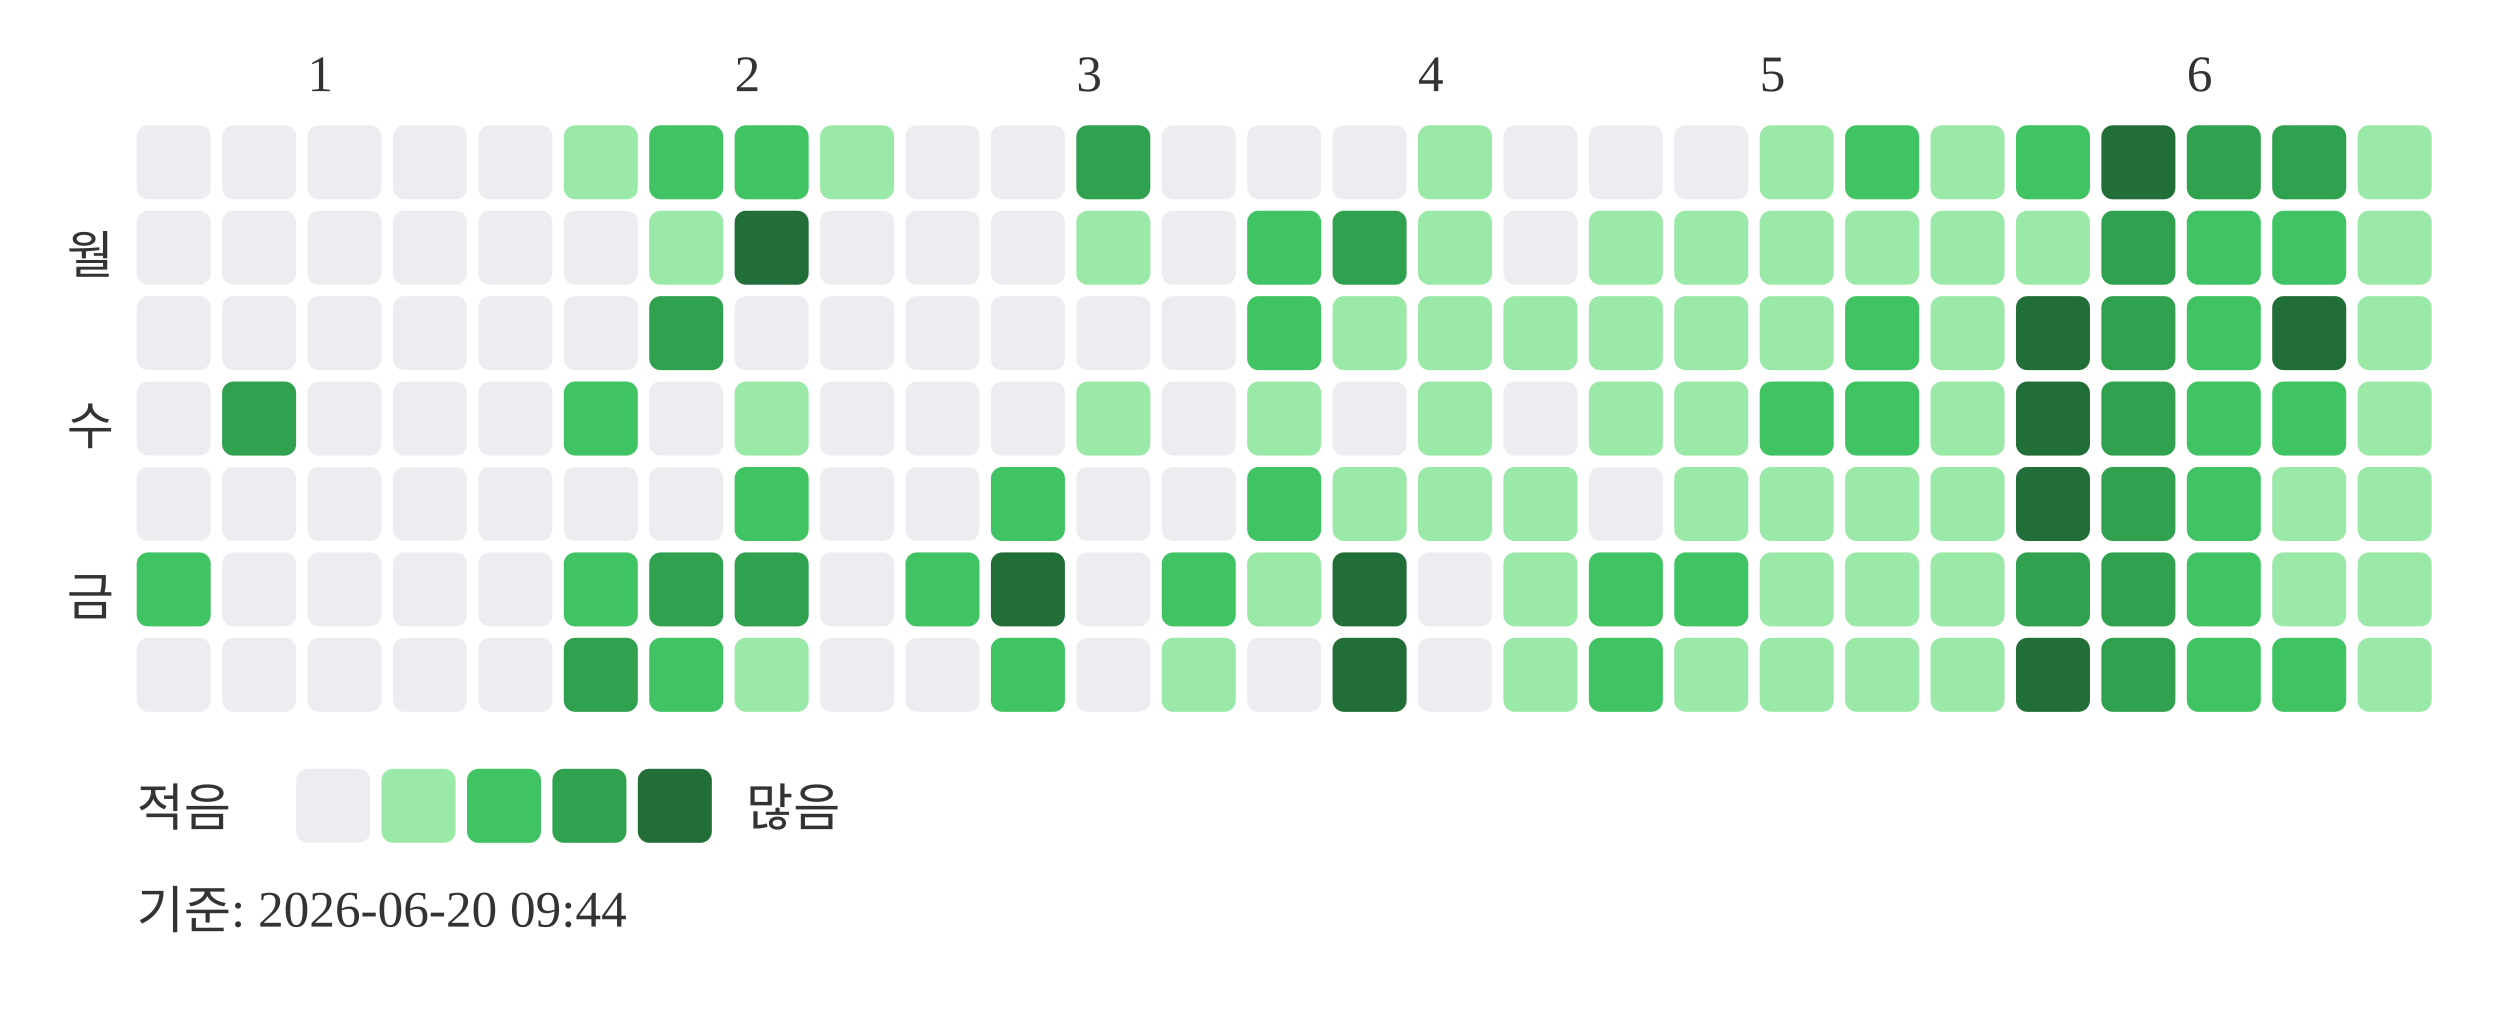
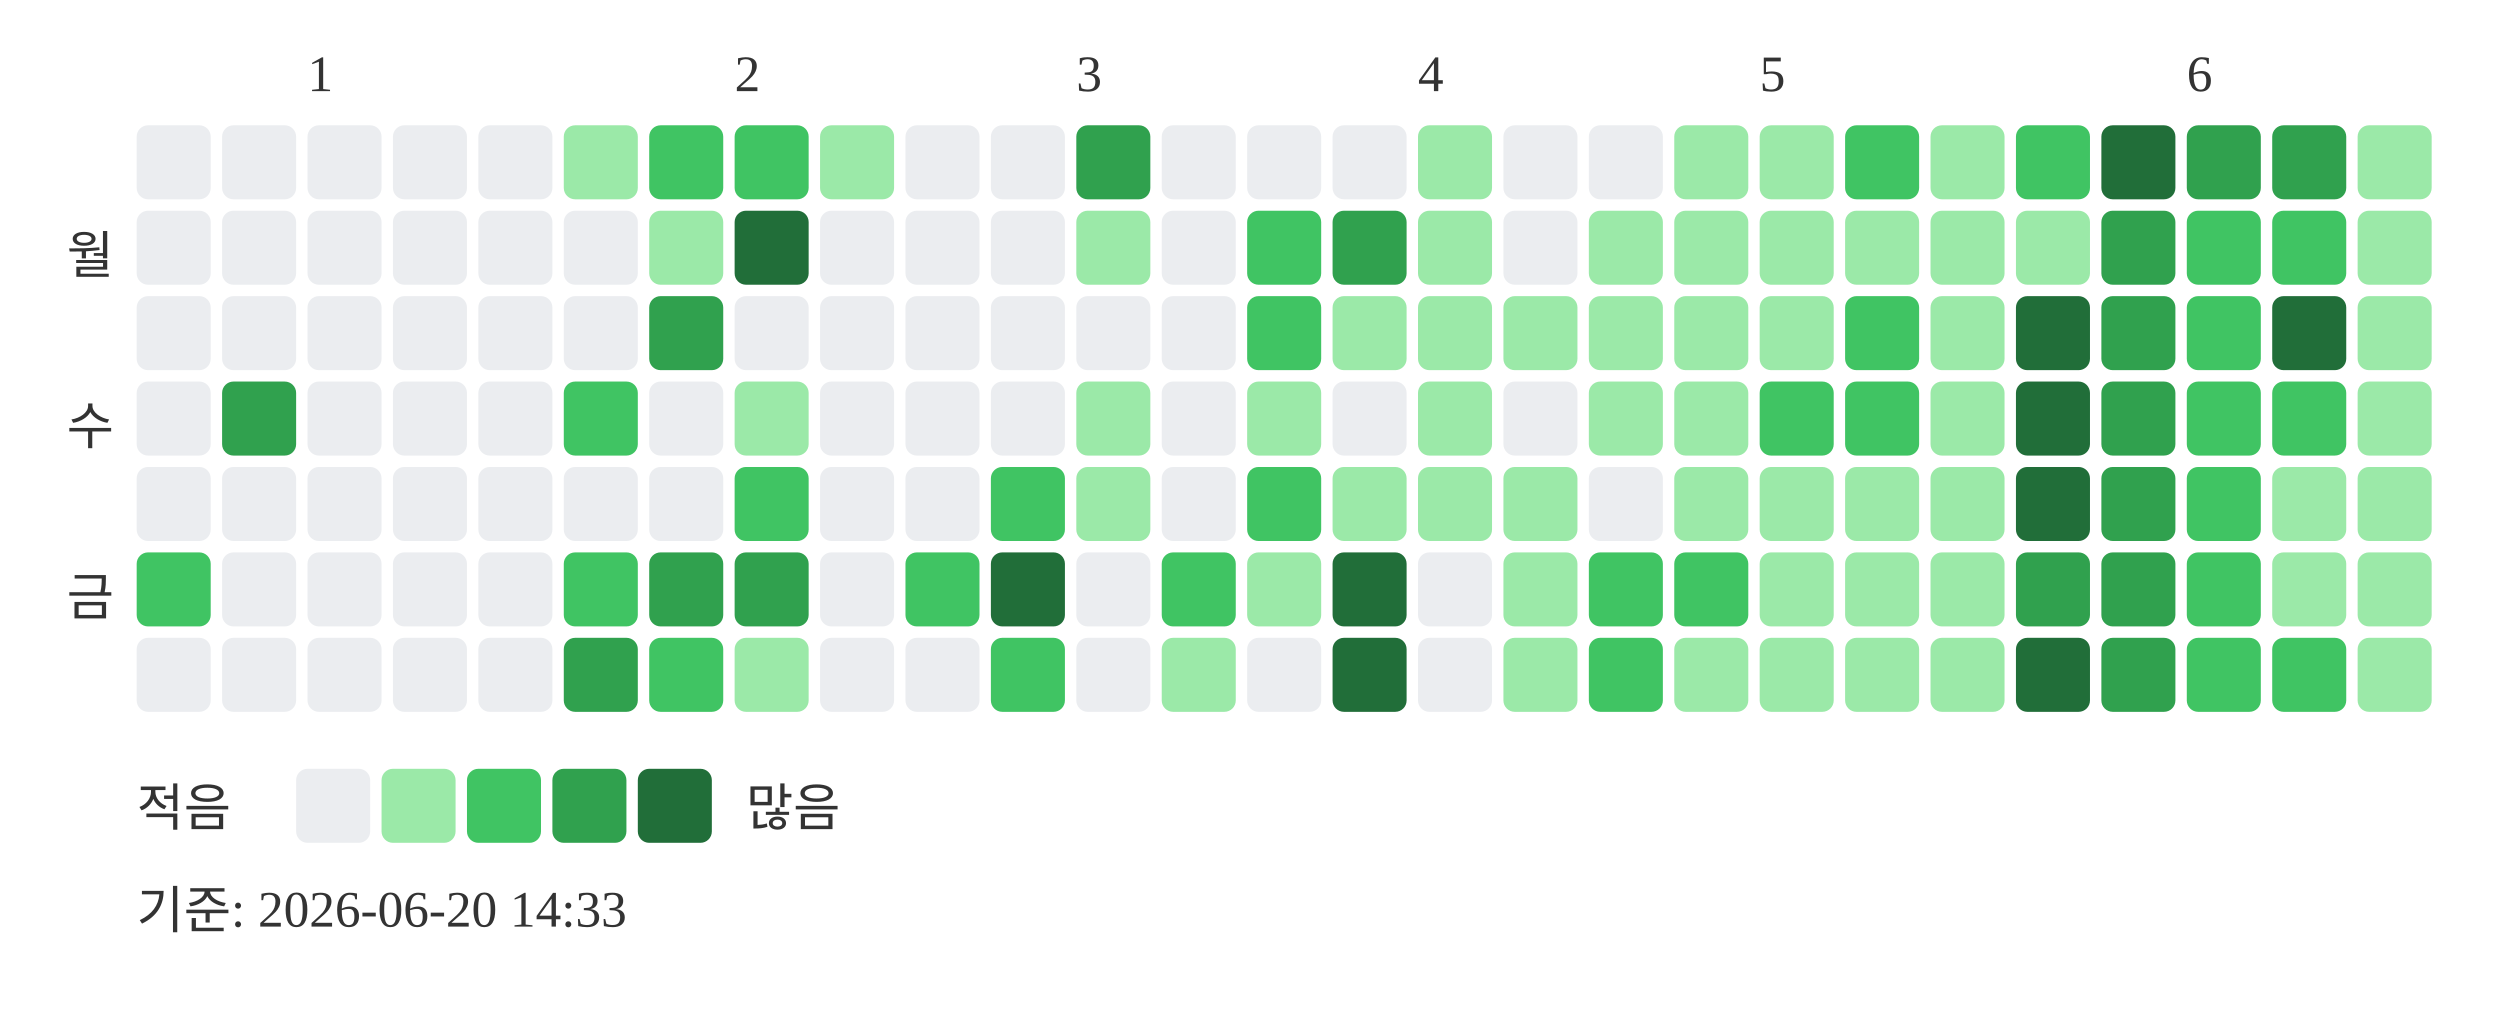
<svg xmlns="http://www.w3.org/2000/svg" width="439" height="181">
  <text x="54" y="16" font-size="9" fill="#333333">1</text>
  <text x="129" y="16" font-size="9" fill="#333333">2</text>
  <text x="189" y="16" font-size="9" fill="#333333">3</text>
  <text x="249" y="16" font-size="9" fill="#333333">4</text>
  <text x="309" y="16" font-size="9" fill="#333333">5</text>
  <text x="384" y="16" font-size="9" fill="#333333">6</text>
  <text x="20" y="48" text-anchor="end" font-size="9" fill="#333333">월</text>
  <text x="20" y="78" text-anchor="end" font-size="9" fill="#333333">수</text>
  <text x="20" y="108" text-anchor="end" font-size="9" fill="#333333">금</text>
  <rect x="24" y="22" width="13" height="13" rx="2" fill="#ebedf0" />
  <rect x="24" y="37" width="13" height="13" rx="2" fill="#ebedf0" />
  <rect x="24" y="52" width="13" height="13" rx="2" fill="#ebedf0" />
  <rect x="24" y="67" width="13" height="13" rx="2" fill="#ebedf0" />
  <rect x="24" y="82" width="13" height="13" rx="2" fill="#ebedf0" />
  <rect x="24" y="97" width="13" height="13" rx="2" fill="#40c463" />
  <rect x="24" y="112" width="13" height="13" rx="2" fill="#ebedf0" />
  <rect x="39" y="22" width="13" height="13" rx="2" fill="#ebedf0" />
  <rect x="39" y="37" width="13" height="13" rx="2" fill="#ebedf0" />
  <rect x="39" y="52" width="13" height="13" rx="2" fill="#ebedf0" />
  <rect x="39" y="67" width="13" height="13" rx="2" fill="#30a14e" />
  <rect x="39" y="82" width="13" height="13" rx="2" fill="#ebedf0" />
  <rect x="39" y="97" width="13" height="13" rx="2" fill="#ebedf0" />
  <rect x="39" y="112" width="13" height="13" rx="2" fill="#ebedf0" />
  <rect x="54" y="22" width="13" height="13" rx="2" fill="#ebedf0" />
  <rect x="54" y="37" width="13" height="13" rx="2" fill="#ebedf0" />
  <rect x="54" y="52" width="13" height="13" rx="2" fill="#ebedf0" />
  <rect x="54" y="67" width="13" height="13" rx="2" fill="#ebedf0" />
  <rect x="54" y="82" width="13" height="13" rx="2" fill="#ebedf0" />
  <rect x="54" y="97" width="13" height="13" rx="2" fill="#ebedf0" />
  <rect x="54" y="112" width="13" height="13" rx="2" fill="#ebedf0" />
  <rect x="69" y="22" width="13" height="13" rx="2" fill="#ebedf0" />
  <rect x="69" y="37" width="13" height="13" rx="2" fill="#ebedf0" />
  <rect x="69" y="52" width="13" height="13" rx="2" fill="#ebedf0" />
  <rect x="69" y="67" width="13" height="13" rx="2" fill="#ebedf0" />
  <rect x="69" y="82" width="13" height="13" rx="2" fill="#ebedf0" />
  <rect x="69" y="97" width="13" height="13" rx="2" fill="#ebedf0" />
  <rect x="69" y="112" width="13" height="13" rx="2" fill="#ebedf0" />
  <rect x="84" y="22" width="13" height="13" rx="2" fill="#ebedf0" />
  <rect x="84" y="37" width="13" height="13" rx="2" fill="#ebedf0" />
  <rect x="84" y="52" width="13" height="13" rx="2" fill="#ebedf0" />
  <rect x="84" y="67" width="13" height="13" rx="2" fill="#ebedf0" />
  <rect x="84" y="82" width="13" height="13" rx="2" fill="#ebedf0" />
  <rect x="84" y="97" width="13" height="13" rx="2" fill="#ebedf0" />
  <rect x="84" y="112" width="13" height="13" rx="2" fill="#ebedf0" />
  <rect x="99" y="22" width="13" height="13" rx="2" fill="#9be9a8" />
  <rect x="99" y="37" width="13" height="13" rx="2" fill="#ebedf0" />
  <rect x="99" y="52" width="13" height="13" rx="2" fill="#ebedf0" />
  <rect x="99" y="67" width="13" height="13" rx="2" fill="#40c463" />
  <rect x="99" y="82" width="13" height="13" rx="2" fill="#ebedf0" />
  <rect x="99" y="97" width="13" height="13" rx="2" fill="#40c463" />
  <rect x="99" y="112" width="13" height="13" rx="2" fill="#30a14e" />
  <rect x="114" y="22" width="13" height="13" rx="2" fill="#40c463" />
  <rect x="114" y="37" width="13" height="13" rx="2" fill="#9be9a8" />
  <rect x="114" y="52" width="13" height="13" rx="2" fill="#30a14e" />
  <rect x="114" y="67" width="13" height="13" rx="2" fill="#ebedf0" />
  <rect x="114" y="82" width="13" height="13" rx="2" fill="#ebedf0" />
  <rect x="114" y="97" width="13" height="13" rx="2" fill="#30a14e" />
  <rect x="114" y="112" width="13" height="13" rx="2" fill="#40c463" />
  <rect x="129" y="22" width="13" height="13" rx="2" fill="#40c463" />
  <rect x="129" y="37" width="13" height="13" rx="2" fill="#216e39" />
  <rect x="129" y="52" width="13" height="13" rx="2" fill="#ebedf0" />
  <rect x="129" y="67" width="13" height="13" rx="2" fill="#9be9a8" />
  <rect x="129" y="82" width="13" height="13" rx="2" fill="#40c463" />
  <rect x="129" y="97" width="13" height="13" rx="2" fill="#30a14e" />
  <rect x="129" y="112" width="13" height="13" rx="2" fill="#9be9a8" />
  <rect x="144" y="22" width="13" height="13" rx="2" fill="#9be9a8" />
  <rect x="144" y="37" width="13" height="13" rx="2" fill="#ebedf0" />
  <rect x="144" y="52" width="13" height="13" rx="2" fill="#ebedf0" />
  <rect x="144" y="67" width="13" height="13" rx="2" fill="#ebedf0" />
  <rect x="144" y="82" width="13" height="13" rx="2" fill="#ebedf0" />
  <rect x="144" y="97" width="13" height="13" rx="2" fill="#ebedf0" />
  <rect x="144" y="112" width="13" height="13" rx="2" fill="#ebedf0" />
  <rect x="159" y="22" width="13" height="13" rx="2" fill="#ebedf0" />
  <rect x="159" y="37" width="13" height="13" rx="2" fill="#ebedf0" />
  <rect x="159" y="52" width="13" height="13" rx="2" fill="#ebedf0" />
  <rect x="159" y="67" width="13" height="13" rx="2" fill="#ebedf0" />
  <rect x="159" y="82" width="13" height="13" rx="2" fill="#ebedf0" />
  <rect x="159" y="97" width="13" height="13" rx="2" fill="#40c463" />
  <rect x="159" y="112" width="13" height="13" rx="2" fill="#ebedf0" />
  <rect x="174" y="22" width="13" height="13" rx="2" fill="#ebedf0" />
  <rect x="174" y="37" width="13" height="13" rx="2" fill="#ebedf0" />
  <rect x="174" y="52" width="13" height="13" rx="2" fill="#ebedf0" />
  <rect x="174" y="67" width="13" height="13" rx="2" fill="#ebedf0" />
  <rect x="174" y="82" width="13" height="13" rx="2" fill="#40c463" />
  <rect x="174" y="97" width="13" height="13" rx="2" fill="#216e39" />
  <rect x="174" y="112" width="13" height="13" rx="2" fill="#40c463" />
  <rect x="189" y="22" width="13" height="13" rx="2" fill="#30a14e" />
  <rect x="189" y="37" width="13" height="13" rx="2" fill="#9be9a8" />
  <rect x="189" y="52" width="13" height="13" rx="2" fill="#ebedf0" />
  <rect x="189" y="67" width="13" height="13" rx="2" fill="#9be9a8" />
-   <rect x="189" y="82" width="13" height="13" rx="2" fill="#ebedf0" />
+   <rect x="189" y="82" width="13" height="13" rx="2" fill="#9be9a8" />
  <rect x="189" y="97" width="13" height="13" rx="2" fill="#ebedf0" />
  <rect x="189" y="112" width="13" height="13" rx="2" fill="#ebedf0" />
  <rect x="204" y="22" width="13" height="13" rx="2" fill="#ebedf0" />
  <rect x="204" y="37" width="13" height="13" rx="2" fill="#ebedf0" />
  <rect x="204" y="52" width="13" height="13" rx="2" fill="#ebedf0" />
  <rect x="204" y="67" width="13" height="13" rx="2" fill="#ebedf0" />
  <rect x="204" y="82" width="13" height="13" rx="2" fill="#ebedf0" />
  <rect x="204" y="97" width="13" height="13" rx="2" fill="#40c463" />
  <rect x="204" y="112" width="13" height="13" rx="2" fill="#9be9a8" />
  <rect x="219" y="22" width="13" height="13" rx="2" fill="#ebedf0" />
  <rect x="219" y="37" width="13" height="13" rx="2" fill="#40c463" />
  <rect x="219" y="52" width="13" height="13" rx="2" fill="#40c463" />
  <rect x="219" y="67" width="13" height="13" rx="2" fill="#9be9a8" />
  <rect x="219" y="82" width="13" height="13" rx="2" fill="#40c463" />
  <rect x="219" y="97" width="13" height="13" rx="2" fill="#9be9a8" />
  <rect x="219" y="112" width="13" height="13" rx="2" fill="#ebedf0" />
  <rect x="234" y="22" width="13" height="13" rx="2" fill="#ebedf0" />
  <rect x="234" y="37" width="13" height="13" rx="2" fill="#30a14e" />
  <rect x="234" y="52" width="13" height="13" rx="2" fill="#9be9a8" />
  <rect x="234" y="67" width="13" height="13" rx="2" fill="#ebedf0" />
  <rect x="234" y="82" width="13" height="13" rx="2" fill="#9be9a8" />
  <rect x="234" y="97" width="13" height="13" rx="2" fill="#216e39" />
  <rect x="234" y="112" width="13" height="13" rx="2" fill="#216e39" />
  <rect x="249" y="22" width="13" height="13" rx="2" fill="#9be9a8" />
  <rect x="249" y="37" width="13" height="13" rx="2" fill="#9be9a8" />
  <rect x="249" y="52" width="13" height="13" rx="2" fill="#9be9a8" />
  <rect x="249" y="67" width="13" height="13" rx="2" fill="#9be9a8" />
  <rect x="249" y="82" width="13" height="13" rx="2" fill="#9be9a8" />
  <rect x="249" y="97" width="13" height="13" rx="2" fill="#ebedf0" />
  <rect x="249" y="112" width="13" height="13" rx="2" fill="#ebedf0" />
  <rect x="264" y="22" width="13" height="13" rx="2" fill="#ebedf0" />
  <rect x="264" y="37" width="13" height="13" rx="2" fill="#ebedf0" />
  <rect x="264" y="52" width="13" height="13" rx="2" fill="#9be9a8" />
  <rect x="264" y="67" width="13" height="13" rx="2" fill="#ebedf0" />
  <rect x="264" y="82" width="13" height="13" rx="2" fill="#9be9a8" />
  <rect x="264" y="97" width="13" height="13" rx="2" fill="#9be9a8" />
  <rect x="264" y="112" width="13" height="13" rx="2" fill="#9be9a8" />
  <rect x="279" y="22" width="13" height="13" rx="2" fill="#ebedf0" />
  <rect x="279" y="37" width="13" height="13" rx="2" fill="#9be9a8" />
  <rect x="279" y="52" width="13" height="13" rx="2" fill="#9be9a8" />
  <rect x="279" y="67" width="13" height="13" rx="2" fill="#9be9a8" />
  <rect x="279" y="82" width="13" height="13" rx="2" fill="#ebedf0" />
  <rect x="279" y="97" width="13" height="13" rx="2" fill="#40c463" />
  <rect x="279" y="112" width="13" height="13" rx="2" fill="#40c463" />
-   <rect x="294" y="22" width="13" height="13" rx="2" fill="#ebedf0" />
+   <rect x="294" y="22" width="13" height="13" rx="2" fill="#9be9a8" />
  <rect x="294" y="37" width="13" height="13" rx="2" fill="#9be9a8" />
  <rect x="294" y="52" width="13" height="13" rx="2" fill="#9be9a8" />
  <rect x="294" y="67" width="13" height="13" rx="2" fill="#9be9a8" />
  <rect x="294" y="82" width="13" height="13" rx="2" fill="#9be9a8" />
  <rect x="294" y="97" width="13" height="13" rx="2" fill="#40c463" />
  <rect x="294" y="112" width="13" height="13" rx="2" fill="#9be9a8" />
  <rect x="309" y="22" width="13" height="13" rx="2" fill="#9be9a8" />
  <rect x="309" y="37" width="13" height="13" rx="2" fill="#9be9a8" />
  <rect x="309" y="52" width="13" height="13" rx="2" fill="#9be9a8" />
  <rect x="309" y="67" width="13" height="13" rx="2" fill="#40c463" />
  <rect x="309" y="82" width="13" height="13" rx="2" fill="#9be9a8" />
  <rect x="309" y="97" width="13" height="13" rx="2" fill="#9be9a8" />
  <rect x="309" y="112" width="13" height="13" rx="2" fill="#9be9a8" />
  <rect x="324" y="22" width="13" height="13" rx="2" fill="#40c463" />
  <rect x="324" y="37" width="13" height="13" rx="2" fill="#9be9a8" />
  <rect x="324" y="52" width="13" height="13" rx="2" fill="#40c463" />
  <rect x="324" y="67" width="13" height="13" rx="2" fill="#40c463" />
  <rect x="324" y="82" width="13" height="13" rx="2" fill="#9be9a8" />
  <rect x="324" y="97" width="13" height="13" rx="2" fill="#9be9a8" />
  <rect x="324" y="112" width="13" height="13" rx="2" fill="#9be9a8" />
  <rect x="339" y="22" width="13" height="13" rx="2" fill="#9be9a8" />
  <rect x="339" y="37" width="13" height="13" rx="2" fill="#9be9a8" />
  <rect x="339" y="52" width="13" height="13" rx="2" fill="#9be9a8" />
  <rect x="339" y="67" width="13" height="13" rx="2" fill="#9be9a8" />
  <rect x="339" y="82" width="13" height="13" rx="2" fill="#9be9a8" />
  <rect x="339" y="97" width="13" height="13" rx="2" fill="#9be9a8" />
  <rect x="339" y="112" width="13" height="13" rx="2" fill="#9be9a8" />
  <rect x="354" y="22" width="13" height="13" rx="2" fill="#40c463" />
  <rect x="354" y="37" width="13" height="13" rx="2" fill="#9be9a8" />
  <rect x="354" y="52" width="13" height="13" rx="2" fill="#216e39" />
  <rect x="354" y="67" width="13" height="13" rx="2" fill="#216e39" />
  <rect x="354" y="82" width="13" height="13" rx="2" fill="#216e39" />
  <rect x="354" y="97" width="13" height="13" rx="2" fill="#30a14e" />
  <rect x="354" y="112" width="13" height="13" rx="2" fill="#216e39" />
  <rect x="369" y="22" width="13" height="13" rx="2" fill="#216e39" />
  <rect x="369" y="37" width="13" height="13" rx="2" fill="#30a14e" />
  <rect x="369" y="52" width="13" height="13" rx="2" fill="#30a14e" />
  <rect x="369" y="67" width="13" height="13" rx="2" fill="#30a14e" />
  <rect x="369" y="82" width="13" height="13" rx="2" fill="#30a14e" />
  <rect x="369" y="97" width="13" height="13" rx="2" fill="#30a14e" />
  <rect x="369" y="112" width="13" height="13" rx="2" fill="#30a14e" />
  <rect x="384" y="22" width="13" height="13" rx="2" fill="#30a14e" />
  <rect x="384" y="37" width="13" height="13" rx="2" fill="#40c463" />
  <rect x="384" y="52" width="13" height="13" rx="2" fill="#40c463" />
  <rect x="384" y="67" width="13" height="13" rx="2" fill="#40c463" />
  <rect x="384" y="82" width="13" height="13" rx="2" fill="#40c463" />
  <rect x="384" y="97" width="13" height="13" rx="2" fill="#40c463" />
  <rect x="384" y="112" width="13" height="13" rx="2" fill="#40c463" />
  <rect x="399" y="22" width="13" height="13" rx="2" fill="#30a14e" />
  <rect x="399" y="37" width="13" height="13" rx="2" fill="#40c463" />
  <rect x="399" y="52" width="13" height="13" rx="2" fill="#216e39" />
  <rect x="399" y="67" width="13" height="13" rx="2" fill="#40c463" />
  <rect x="399" y="82" width="13" height="13" rx="2" fill="#9be9a8" />
  <rect x="399" y="97" width="13" height="13" rx="2" fill="#9be9a8" />
  <rect x="399" y="112" width="13" height="13" rx="2" fill="#40c463" />
  <rect x="414" y="22" width="13" height="13" rx="2" fill="#9be9a8" />
  <rect x="414" y="37" width="13" height="13" rx="2" fill="#9be9a8" />
  <rect x="414" y="52" width="13" height="13" rx="2" fill="#9be9a8" />
  <rect x="414" y="67" width="13" height="13" rx="2" fill="#9be9a8" />
  <rect x="414" y="82" width="13" height="13" rx="2" fill="#9be9a8" />
  <rect x="414" y="97" width="13" height="13" rx="2" fill="#9be9a8" />
  <rect x="414" y="112" width="13" height="13" rx="2" fill="#9be9a8" />
  <text x="24" y="145" font-size="9" fill="#333333">적음</text>
  <rect x="52" y="135" width="13" height="13" rx="2" fill="#ebedf0" />
  <rect x="67" y="135" width="13" height="13" rx="2" fill="#9be9a8" />
  <rect x="82" y="135" width="13" height="13" rx="2" fill="#40c463" />
  <rect x="97" y="135" width="13" height="13" rx="2" fill="#30a14e" />
  <rect x="112" y="135" width="13" height="13" rx="2" fill="#216e39" />
  <text x="131" y="145" font-size="9" fill="#333333">많음</text>
-   <text x="24" y="163" font-size="9" fill="#333333">기준: 2026-06-20 09:44</text>
+   <text x="24" y="163" font-size="9" fill="#333333">기준: 2026-06-20 14:33</text>
</svg>
